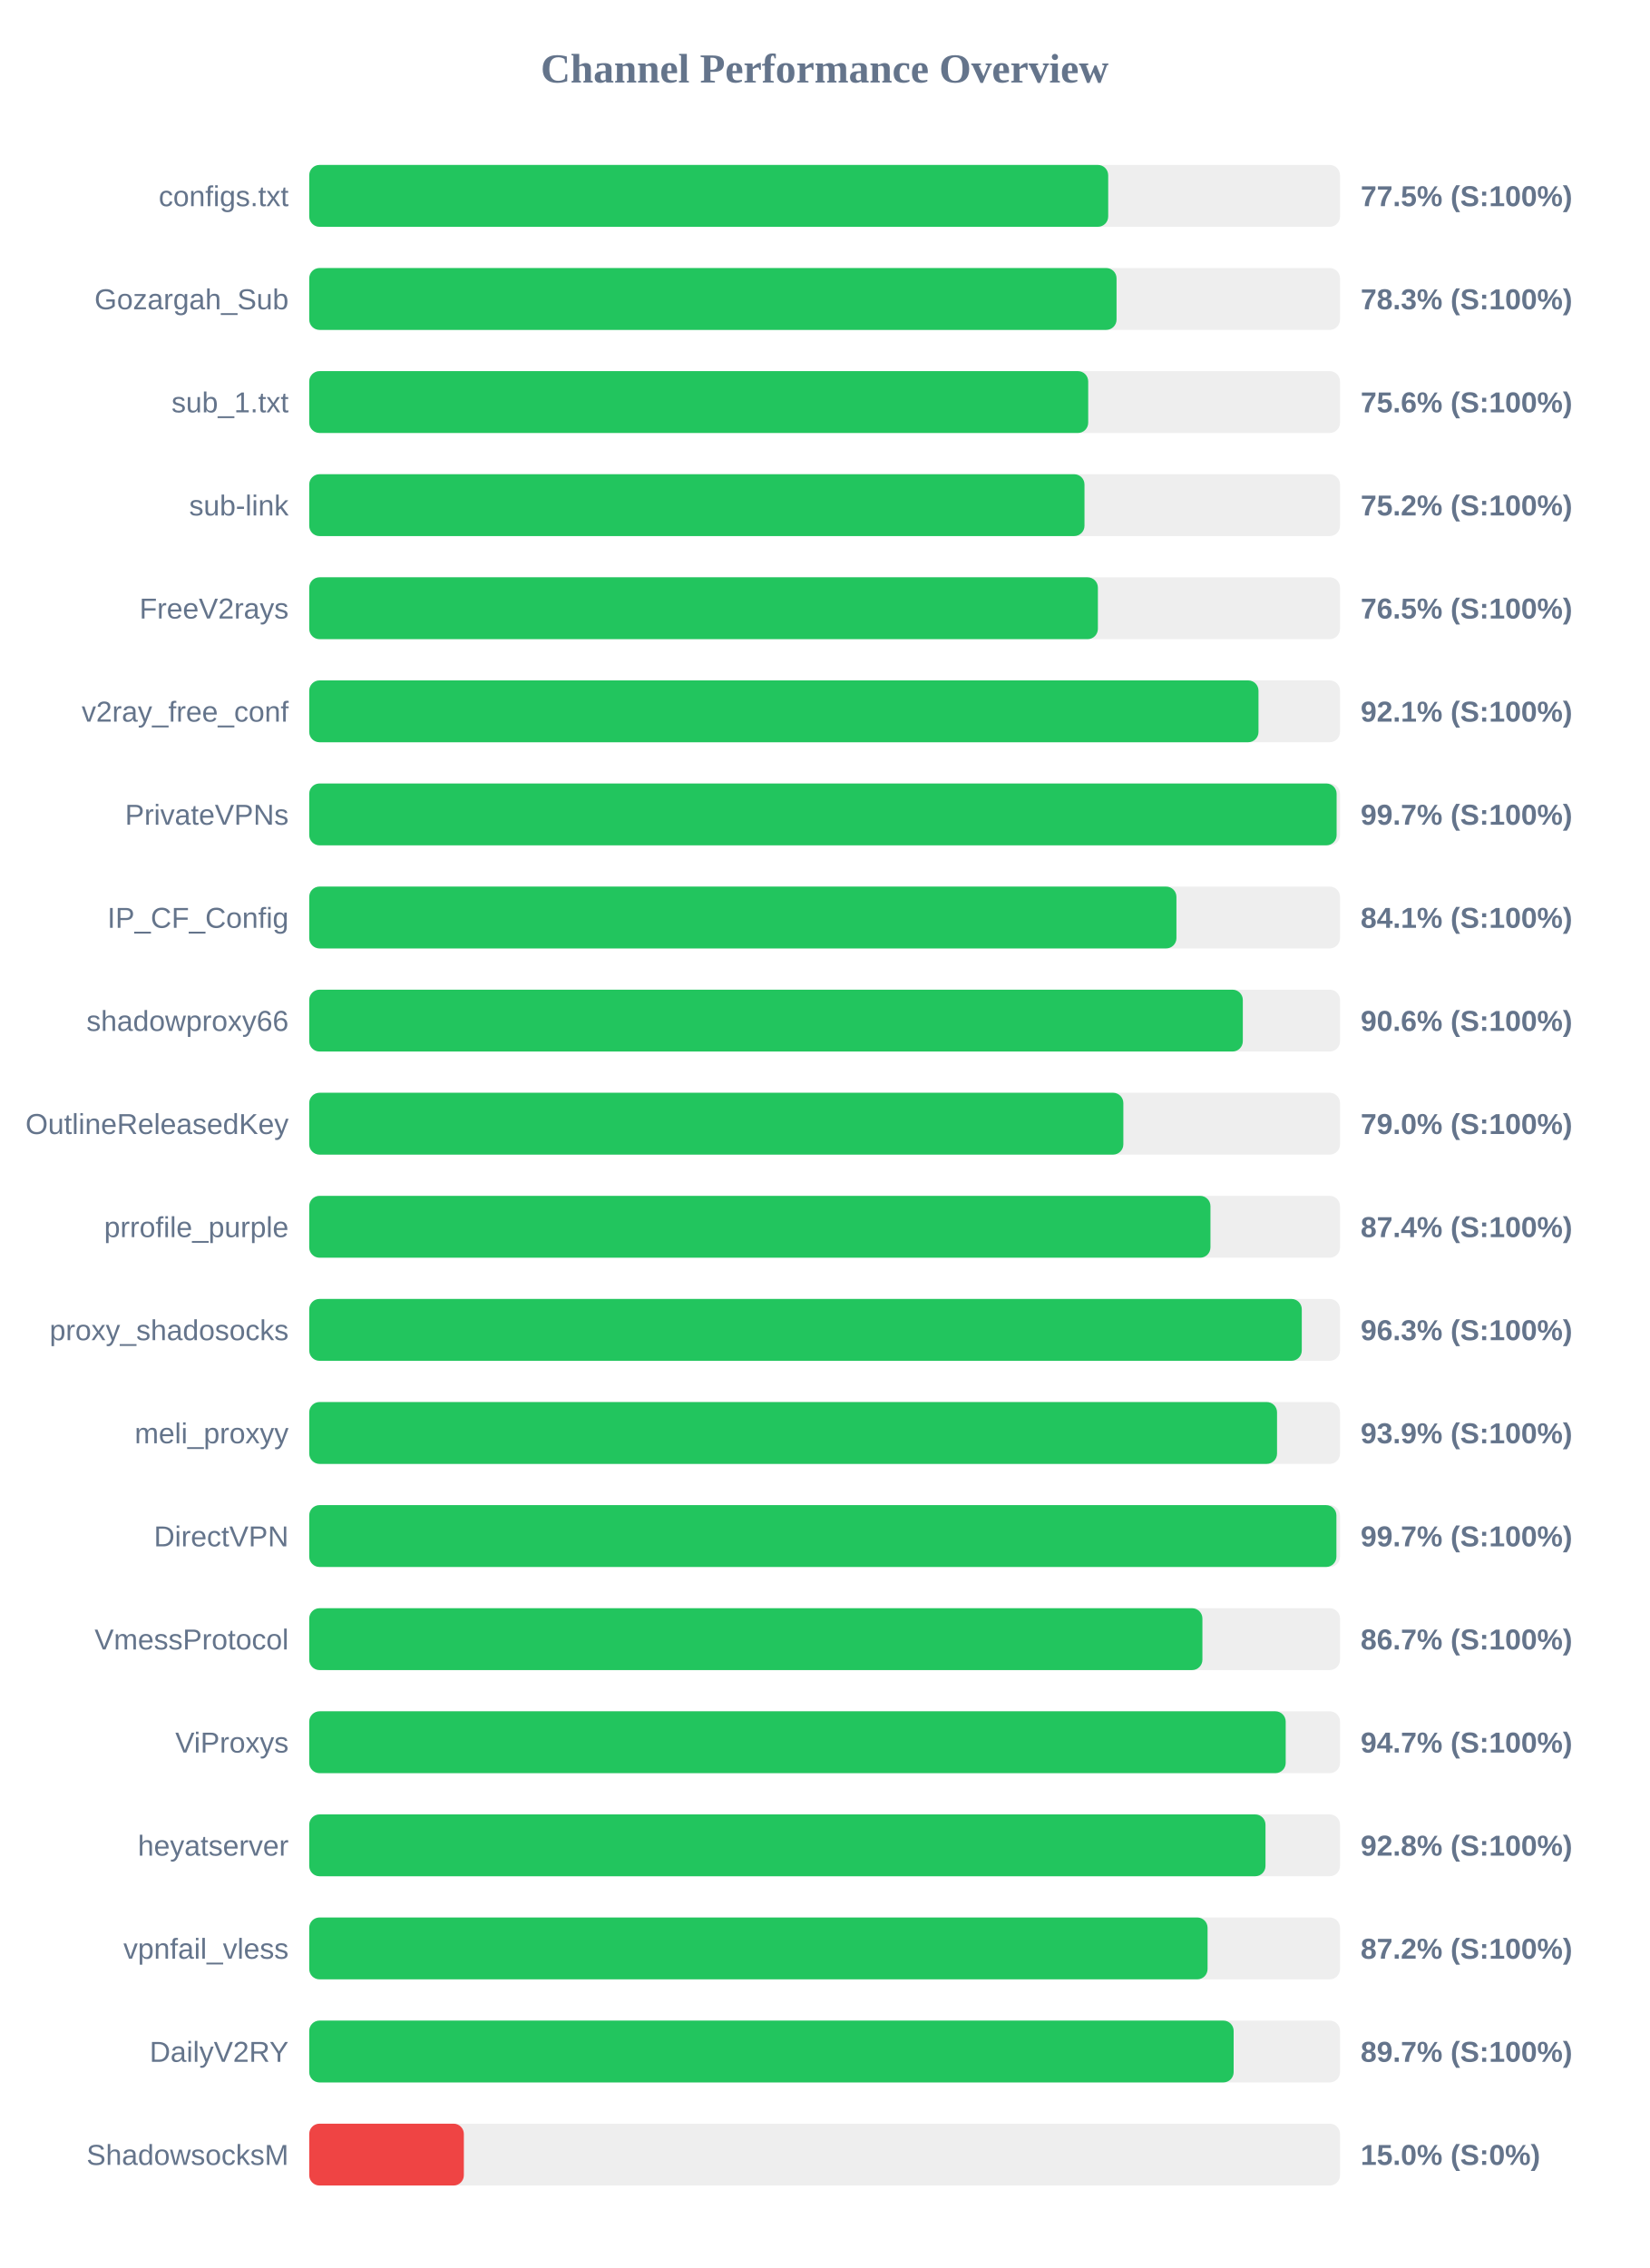
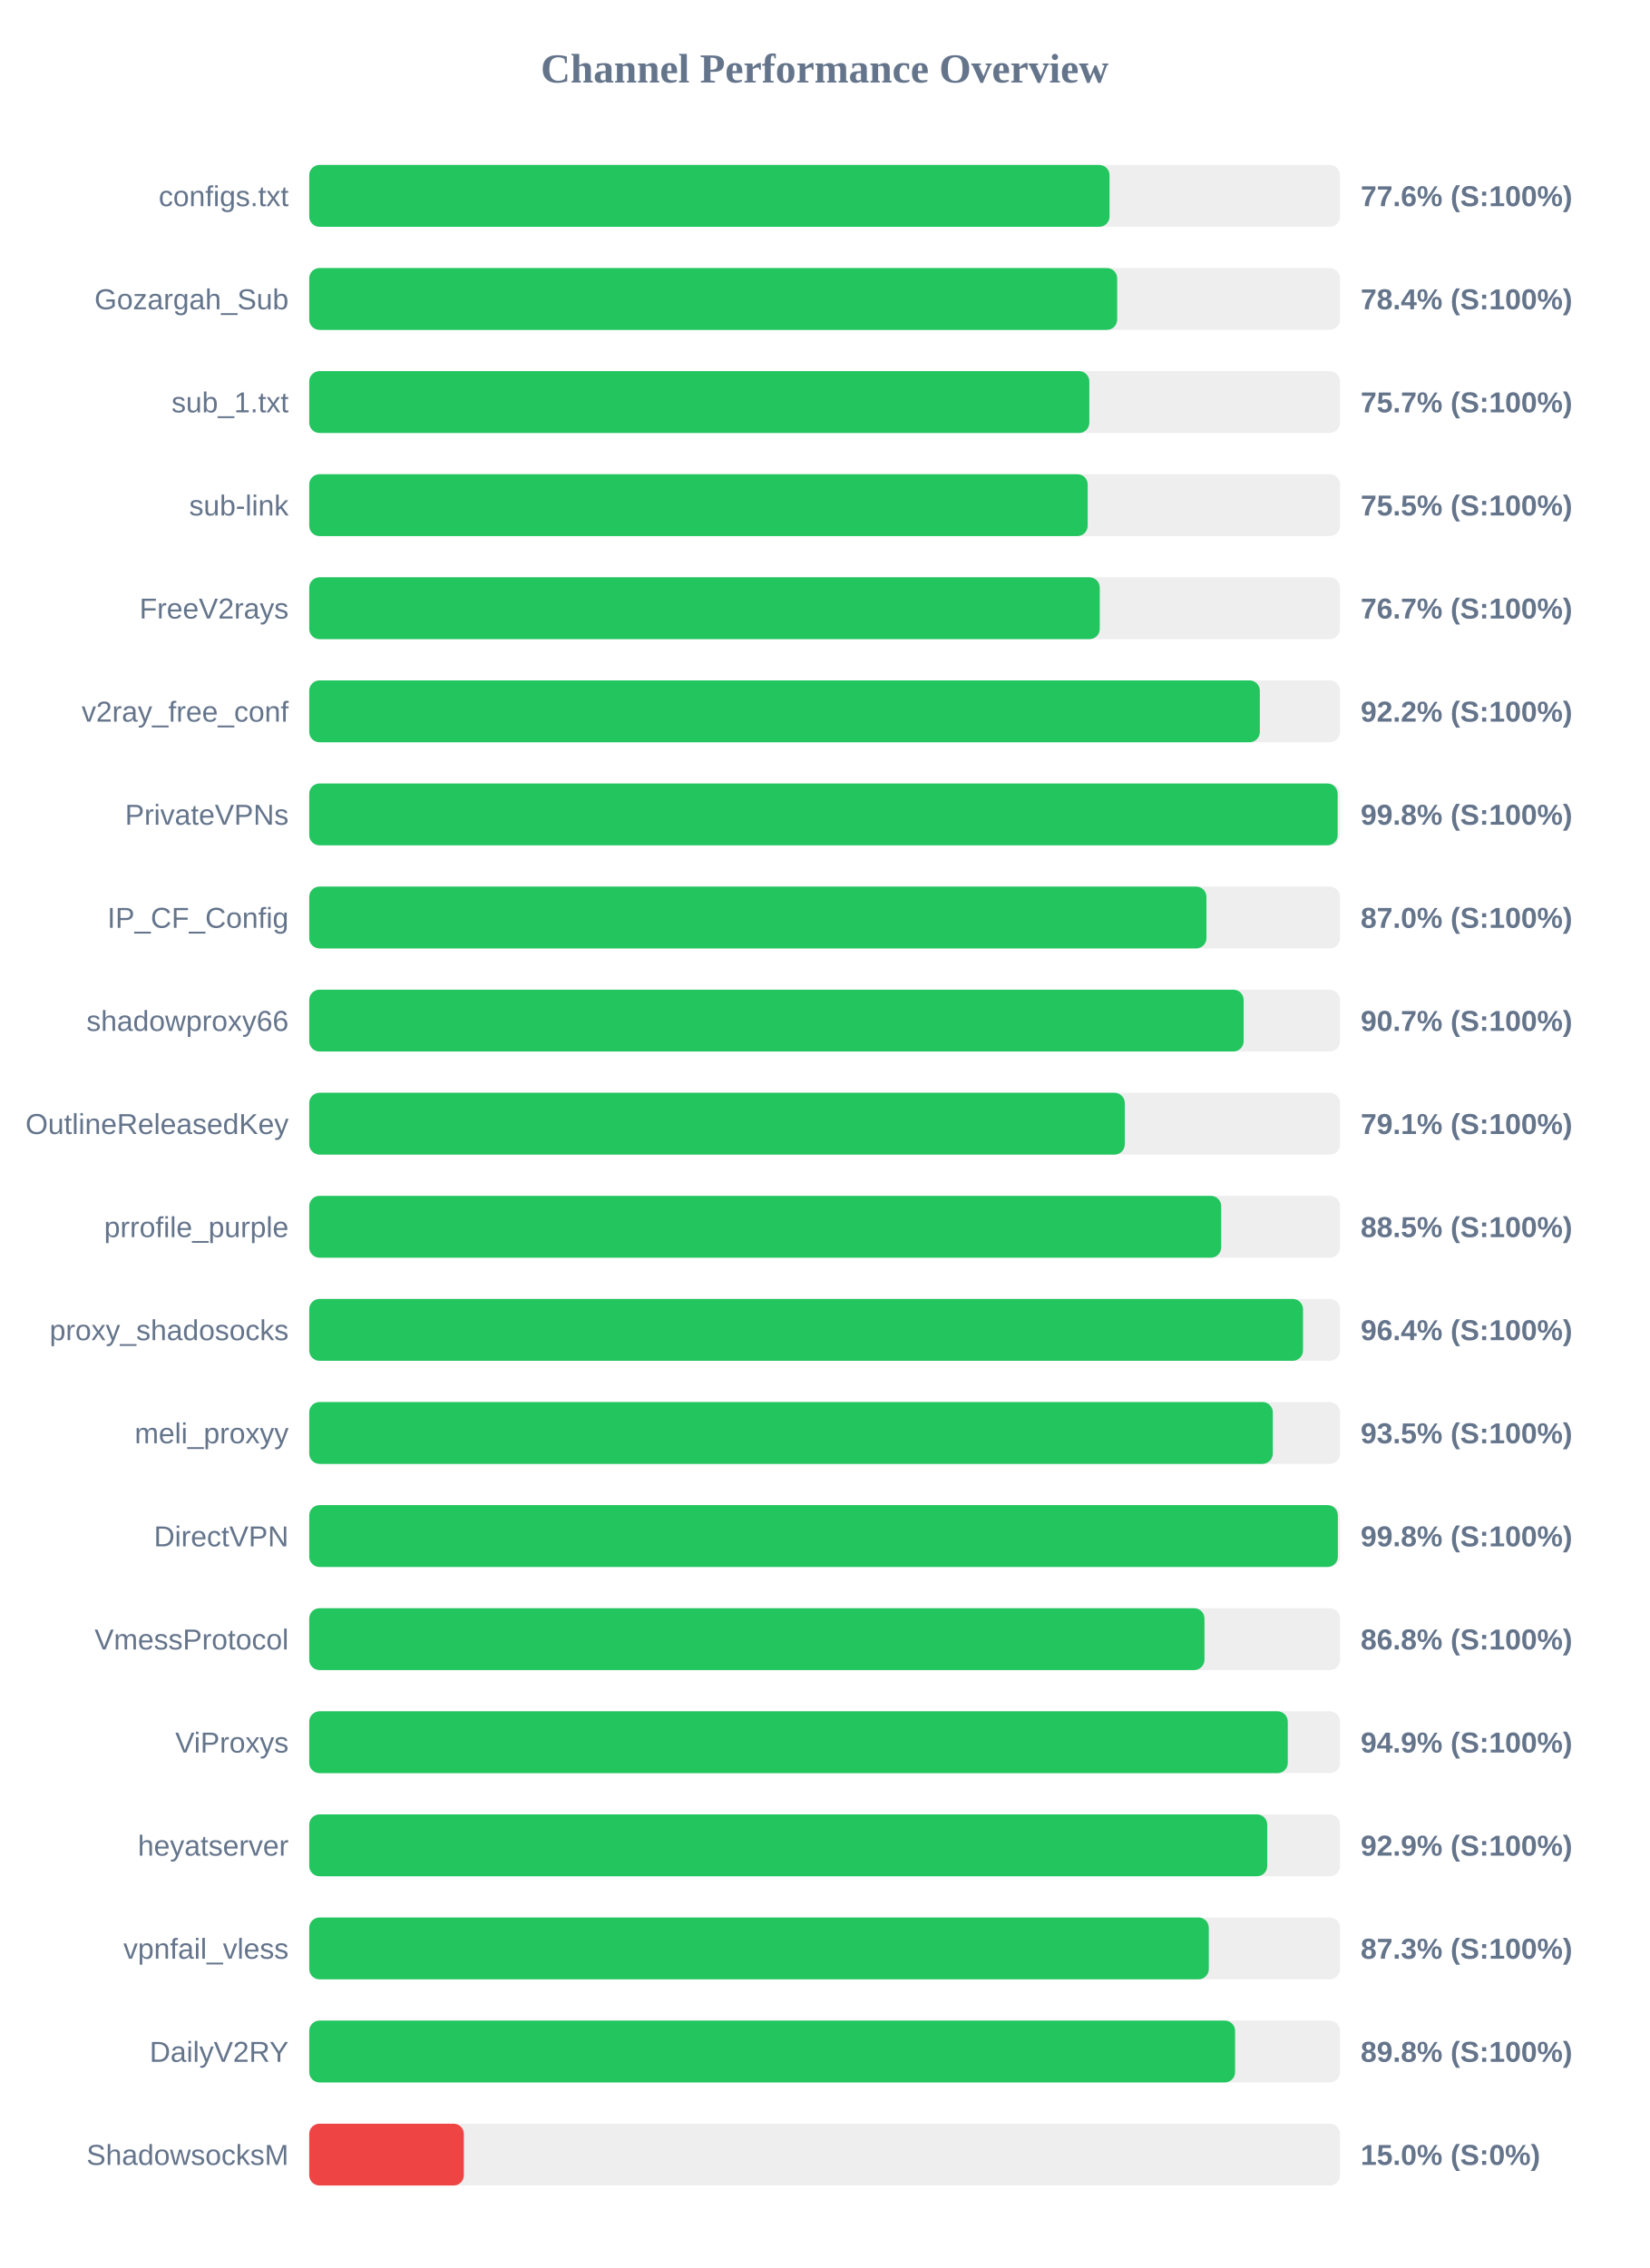
<svg xmlns="http://www.w3.org/2000/svg" width="800" height="1100" version="1.1">
  <style>
        .row { font: 14px Arial; fill: #64748b; }
        .score { font: bold 14px Arial; fill: #64748b; }
    </style>
  <text x="400" y="40" text-anchor="middle" font-size="20px" font-weight="bold" fill="#64748b">Channel Performance Overview</text>
  <rect x="150" y="80" width="500" height="30" fill="#eee" rx="5" />
-   <rect x="150" y="80" width="387.55" height="30" fill="#22c55e" rx="5" />
+   <rect x="150" y="80" width="388.2" height="30" fill="#22c55e" rx="5" />
  <text x="140" y="100" text-anchor="end" class="row">configs.txt</text>
-   <text x="660" y="100" text-anchor="start" class="score">77.5% (S:100%)</text>
+   <text x="660" y="100" text-anchor="start" class="score">77.6% (S:100%)</text>
  <rect x="150" y="130" width="500" height="30" fill="#eee" rx="5" />
-   <rect x="150" y="130" width="391.6" height="30" fill="#22c55e" rx="5" />
+   <rect x="150" y="130" width="391.9" height="30" fill="#22c55e" rx="5" />
  <text x="140" y="150" text-anchor="end" class="row">Gozargah_Sub</text>
-   <text x="660" y="150" text-anchor="start" class="score">78.3% (S:100%)</text>
+   <text x="660" y="150" text-anchor="start" class="score">78.4% (S:100%)</text>
  <rect x="150" y="180" width="500" height="30" fill="#eee" rx="5" />
-   <rect x="150" y="180" width="377.85" height="30" fill="#22c55e" rx="5" />
+   <rect x="150" y="180" width="378.4" height="30" fill="#22c55e" rx="5" />
  <text x="140" y="200" text-anchor="end" class="row">sub_1.txt</text>
-   <text x="660" y="200" text-anchor="start" class="score">75.6% (S:100%)</text>
+   <text x="660" y="200" text-anchor="start" class="score">75.7% (S:100%)</text>
  <rect x="150" y="230" width="500" height="30" fill="#eee" rx="5" />
-   <rect x="150" y="230" width="376.05" height="30" fill="#22c55e" rx="5" />
+   <rect x="150" y="230" width="377.6" height="30" fill="#22c55e" rx="5" />
  <text x="140" y="250" text-anchor="end" class="row">sub-link</text>
-   <text x="660" y="250" text-anchor="start" class="score">75.2% (S:100%)</text>
+   <text x="660" y="250" text-anchor="start" class="score">75.5% (S:100%)</text>
  <rect x="150" y="280" width="500" height="30" fill="#eee" rx="5" />
-   <rect x="150" y="280" width="382.55" height="30" fill="#22c55e" rx="5" />
+   <rect x="150" y="280" width="383.45" height="30" fill="#22c55e" rx="5" />
  <text x="140" y="300" text-anchor="end" class="row">FreeV2rays</text>
-   <text x="660" y="300" text-anchor="start" class="score">76.5% (S:100%)</text>
+   <text x="660" y="300" text-anchor="start" class="score">76.7% (S:100%)</text>
  <rect x="150" y="330" width="500" height="30" fill="#eee" rx="5" />
-   <rect x="150" y="330" width="460.45" height="30" fill="#22c55e" rx="5" />
+   <rect x="150" y="330" width="461.1" height="30" fill="#22c55e" rx="5" />
  <text x="140" y="350" text-anchor="end" class="row">v2ray_free_conf</text>
-   <text x="660" y="350" text-anchor="start" class="score">92.1% (S:100%)</text>
+   <text x="660" y="350" text-anchor="start" class="score">92.2% (S:100%)</text>
  <rect x="150" y="380" width="500" height="30" fill="#eee" rx="5" />
-   <rect x="150" y="380" width="498.35" height="30" fill="#22c55e" rx="5" />
+   <rect x="150" y="380" width="498.85" height="30" fill="#22c55e" rx="5" />
  <text x="140" y="400" text-anchor="end" class="row">PrivateVPNs</text>
-   <text x="660" y="400" text-anchor="start" class="score">99.7% (S:100%)</text>
+   <text x="660" y="400" text-anchor="start" class="score">99.8% (S:100%)</text>
  <rect x="150" y="430" width="500" height="30" fill="#eee" rx="5" />
-   <rect x="150" y="430" width="420.65" height="30" fill="#22c55e" rx="5" />
+   <rect x="150" y="430" width="435.2" height="30" fill="#22c55e" rx="5" />
  <text x="140" y="450" text-anchor="end" class="row">IP_CF_Config</text>
-   <text x="660" y="450" text-anchor="start" class="score">84.1% (S:100%)</text>
+   <text x="660" y="450" text-anchor="start" class="score">87.0% (S:100%)</text>
  <rect x="150" y="480" width="500" height="30" fill="#eee" rx="5" />
-   <rect x="150" y="480" width="452.85" height="30" fill="#22c55e" rx="5" />
+   <rect x="150" y="480" width="453.25" height="30" fill="#22c55e" rx="5" />
  <text x="140" y="500" text-anchor="end" class="row">shadowproxy66</text>
-   <text x="660" y="500" text-anchor="start" class="score">90.6% (S:100%)</text>
+   <text x="660" y="500" text-anchor="start" class="score">90.7% (S:100%)</text>
  <rect x="150" y="530" width="500" height="30" fill="#eee" rx="5" />
-   <rect x="150" y="530" width="394.9" height="30" fill="#22c55e" rx="5" />
+   <rect x="150" y="530" width="395.6" height="30" fill="#22c55e" rx="5" />
  <text x="140" y="550" text-anchor="end" class="row">OutlineReleasedKey</text>
-   <text x="660" y="550" text-anchor="start" class="score">79.0% (S:100%)</text>
+   <text x="660" y="550" text-anchor="start" class="score">79.1% (S:100%)</text>
  <rect x="150" y="580" width="500" height="30" fill="#eee" rx="5" />
-   <rect x="150" y="580" width="437.15" height="30" fill="#22c55e" rx="5" />
+   <rect x="150" y="580" width="442.35" height="30" fill="#22c55e" rx="5" />
  <text x="140" y="600" text-anchor="end" class="row">prrofile_purple</text>
-   <text x="660" y="600" text-anchor="start" class="score">87.4% (S:100%)</text>
+   <text x="660" y="600" text-anchor="start" class="score">88.5% (S:100%)</text>
  <rect x="150" y="630" width="500" height="30" fill="#eee" rx="5" />
-   <rect x="150" y="630" width="481.45" height="30" fill="#22c55e" rx="5" />
+   <rect x="150" y="630" width="482.05" height="30" fill="#22c55e" rx="5" />
  <text x="140" y="650" text-anchor="end" class="row">proxy_shadosocks</text>
-   <text x="660" y="650" text-anchor="start" class="score">96.3% (S:100%)</text>
+   <text x="660" y="650" text-anchor="start" class="score">96.4% (S:100%)</text>
  <rect x="150" y="680" width="500" height="30" fill="#eee" rx="5" />
-   <rect x="150" y="680" width="469.45" height="30" fill="#22c55e" rx="5" />
+   <rect x="150" y="680" width="467.4" height="30" fill="#22c55e" rx="5" />
  <text x="140" y="700" text-anchor="end" class="row">meli_proxyy</text>
-   <text x="660" y="700" text-anchor="start" class="score">93.9% (S:100%)</text>
+   <text x="660" y="700" text-anchor="start" class="score">93.5% (S:100%)</text>
  <rect x="150" y="730" width="500" height="30" fill="#eee" rx="5" />
-   <rect x="150" y="730" width="498.25" height="30" fill="#22c55e" rx="5" />
+   <rect x="150" y="730" width="498.95" height="30" fill="#22c55e" rx="5" />
  <text x="140" y="750" text-anchor="end" class="row">DirectVPN</text>
-   <text x="660" y="750" text-anchor="start" class="score">99.7% (S:100%)</text>
+   <text x="660" y="750" text-anchor="start" class="score">99.8% (S:100%)</text>
  <rect x="150" y="780" width="500" height="30" fill="#eee" rx="5" />
-   <rect x="150" y="780" width="433.25" height="30" fill="#22c55e" rx="5" />
+   <rect x="150" y="780" width="434.25" height="30" fill="#22c55e" rx="5" />
  <text x="140" y="800" text-anchor="end" class="row">VmessProtocol</text>
-   <text x="660" y="800" text-anchor="start" class="score">86.7% (S:100%)</text>
+   <text x="660" y="800" text-anchor="start" class="score">86.8% (S:100%)</text>
  <rect x="150" y="830" width="500" height="30" fill="#eee" rx="5" />
-   <rect x="150" y="830" width="473.65" height="30" fill="#22c55e" rx="5" />
+   <rect x="150" y="830" width="474.65" height="30" fill="#22c55e" rx="5" />
  <text x="140" y="850" text-anchor="end" class="row">ViProxys</text>
-   <text x="660" y="850" text-anchor="start" class="score">94.7% (S:100%)</text>
+   <text x="660" y="850" text-anchor="start" class="score">94.9% (S:100%)</text>
  <rect x="150" y="880" width="500" height="30" fill="#eee" rx="5" />
-   <rect x="150" y="880" width="463.85" height="30" fill="#22c55e" rx="5" />
+   <rect x="150" y="880" width="464.7" height="30" fill="#22c55e" rx="5" />
  <text x="140" y="900" text-anchor="end" class="row">heyatserver</text>
-   <text x="660" y="900" text-anchor="start" class="score">92.8% (S:100%)</text>
+   <text x="660" y="900" text-anchor="start" class="score">92.9% (S:100%)</text>
  <rect x="150" y="930" width="500" height="30" fill="#eee" rx="5" />
-   <rect x="150" y="930" width="435.75" height="30" fill="#22c55e" rx="5" />
+   <rect x="150" y="930" width="436.35" height="30" fill="#22c55e" rx="5" />
  <text x="140" y="950" text-anchor="end" class="row">vpnfail_vless</text>
-   <text x="660" y="950" text-anchor="start" class="score">87.2% (S:100%)</text>
+   <text x="660" y="950" text-anchor="start" class="score">87.3% (S:100%)</text>
  <rect x="150" y="980" width="500" height="30" fill="#eee" rx="5" />
-   <rect x="150" y="980" width="448.4" height="30" fill="#22c55e" rx="5" />
+   <rect x="150" y="980" width="449.1" height="30" fill="#22c55e" rx="5" />
  <text x="140" y="1000" text-anchor="end" class="row">DailyV2RY</text>
-   <text x="660" y="1000" text-anchor="start" class="score">89.7% (S:100%)</text>
+   <text x="660" y="1000" text-anchor="start" class="score">89.8% (S:100%)</text>
  <rect x="150" y="1030" width="500" height="30" fill="#eee" rx="5" />
  <rect x="150" y="1030" width="75.0" height="30" fill="#ef4444" rx="5" />
  <text x="140" y="1050" text-anchor="end" class="row">ShadowsocksM</text>
  <text x="660" y="1050" text-anchor="start" class="score">15.0% (S:0%)</text>
</svg>
